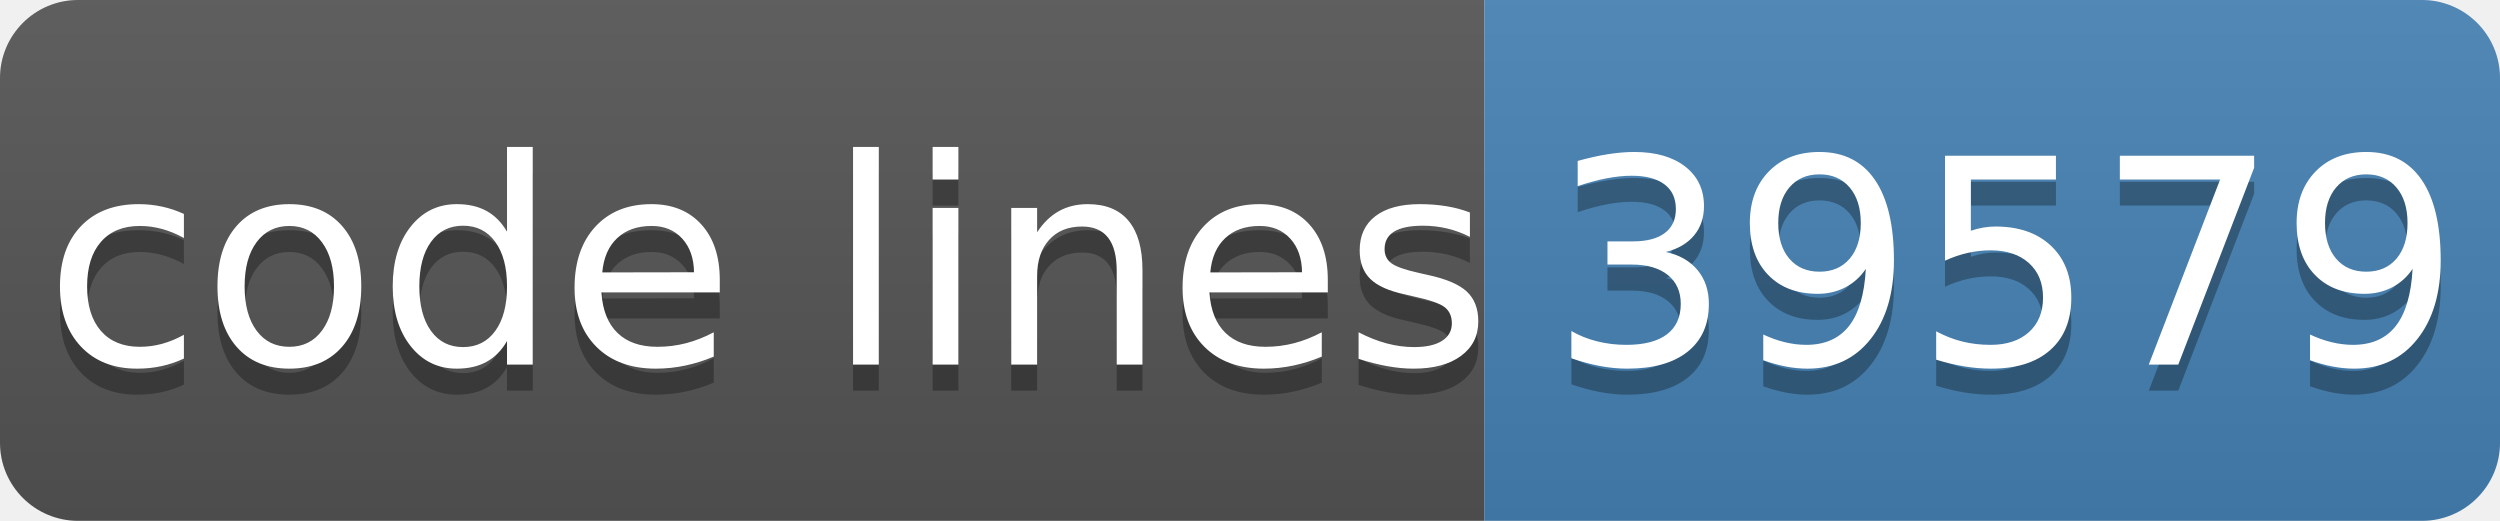
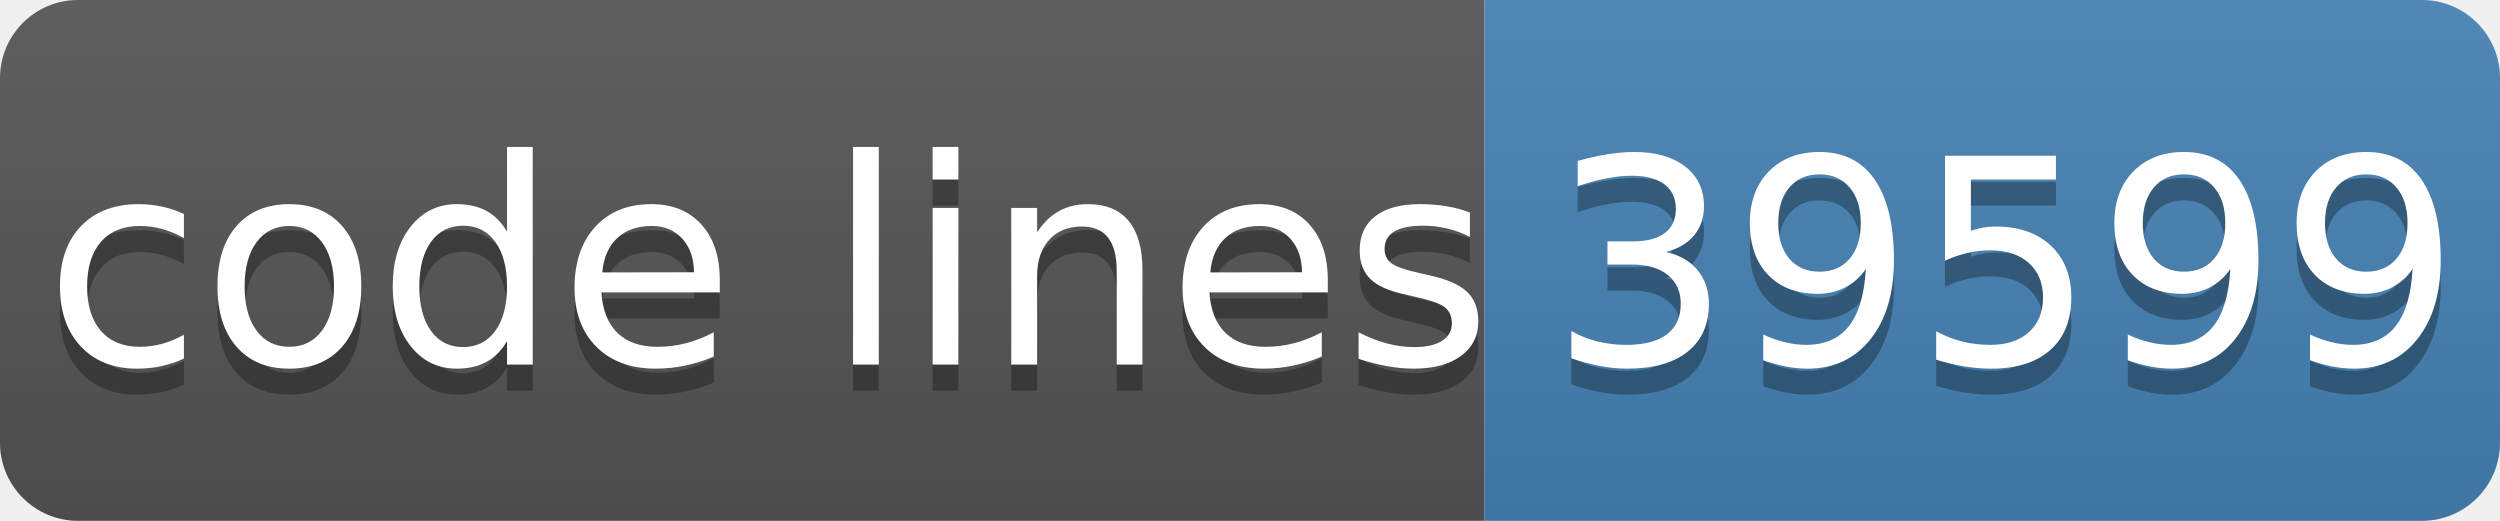
- <svg xmlns="http://www.w3.org/2000/svg" width="96" height="20" role="img" aria-label="code lines: 39579">
+ <svg xmlns="http://www.w3.org/2000/svg" width="96" height="20" role="img" aria-label="code lines: 39599">
  <linearGradient id="s" x2="0" y2="100%">
    <stop offset="0" stop-color="#bbb" stop-opacity=".1" />
    <stop offset="1" stop-opacity=".1" />
  </linearGradient>
  <clipPath id="r">
    <rect width="96" height="20" rx="3" fill="#fff" />
  </clipPath>
  <g clip-path="url(#r)">
    <rect width="57" height="20" fill="#555" />
    <rect x="57" width="40" height="20" fill="#4682b4" />
    <rect width="96" height="20" fill="url(#s)" />
  </g>
  <g fill="#fff" text-anchor="middle" font-family="Verdana,Geneva,DejaVu Sans,sans-serif" text-rendering="geometricPrecision" font-size="110">
    <text aria-hidden="true" x="295" y="150" fill="#010101" fill-opacity=".3" transform="scale(.1)" textLength="510">code lines</text>
    <text x="295" y="140" transform="scale(.1)" fill="#fff" textLength="510">code lines</text>
-     <text aria-hidden="true" x="770" y="150" fill="#010101" fill-opacity=".3" transform="scale(.1)" textLength="320">39579</text>
-     <text x="770" y="140" transform="scale(.1)" fill="#fff" textLength="320">39579</text>
+     <text aria-hidden="true" x="770" y="150" fill="#010101" fill-opacity=".3" transform="scale(.1)" textLength="320">39599</text>
+     <text x="770" y="140" transform="scale(.1)" fill="#fff" textLength="320">39599</text>
  </g>
</svg>
